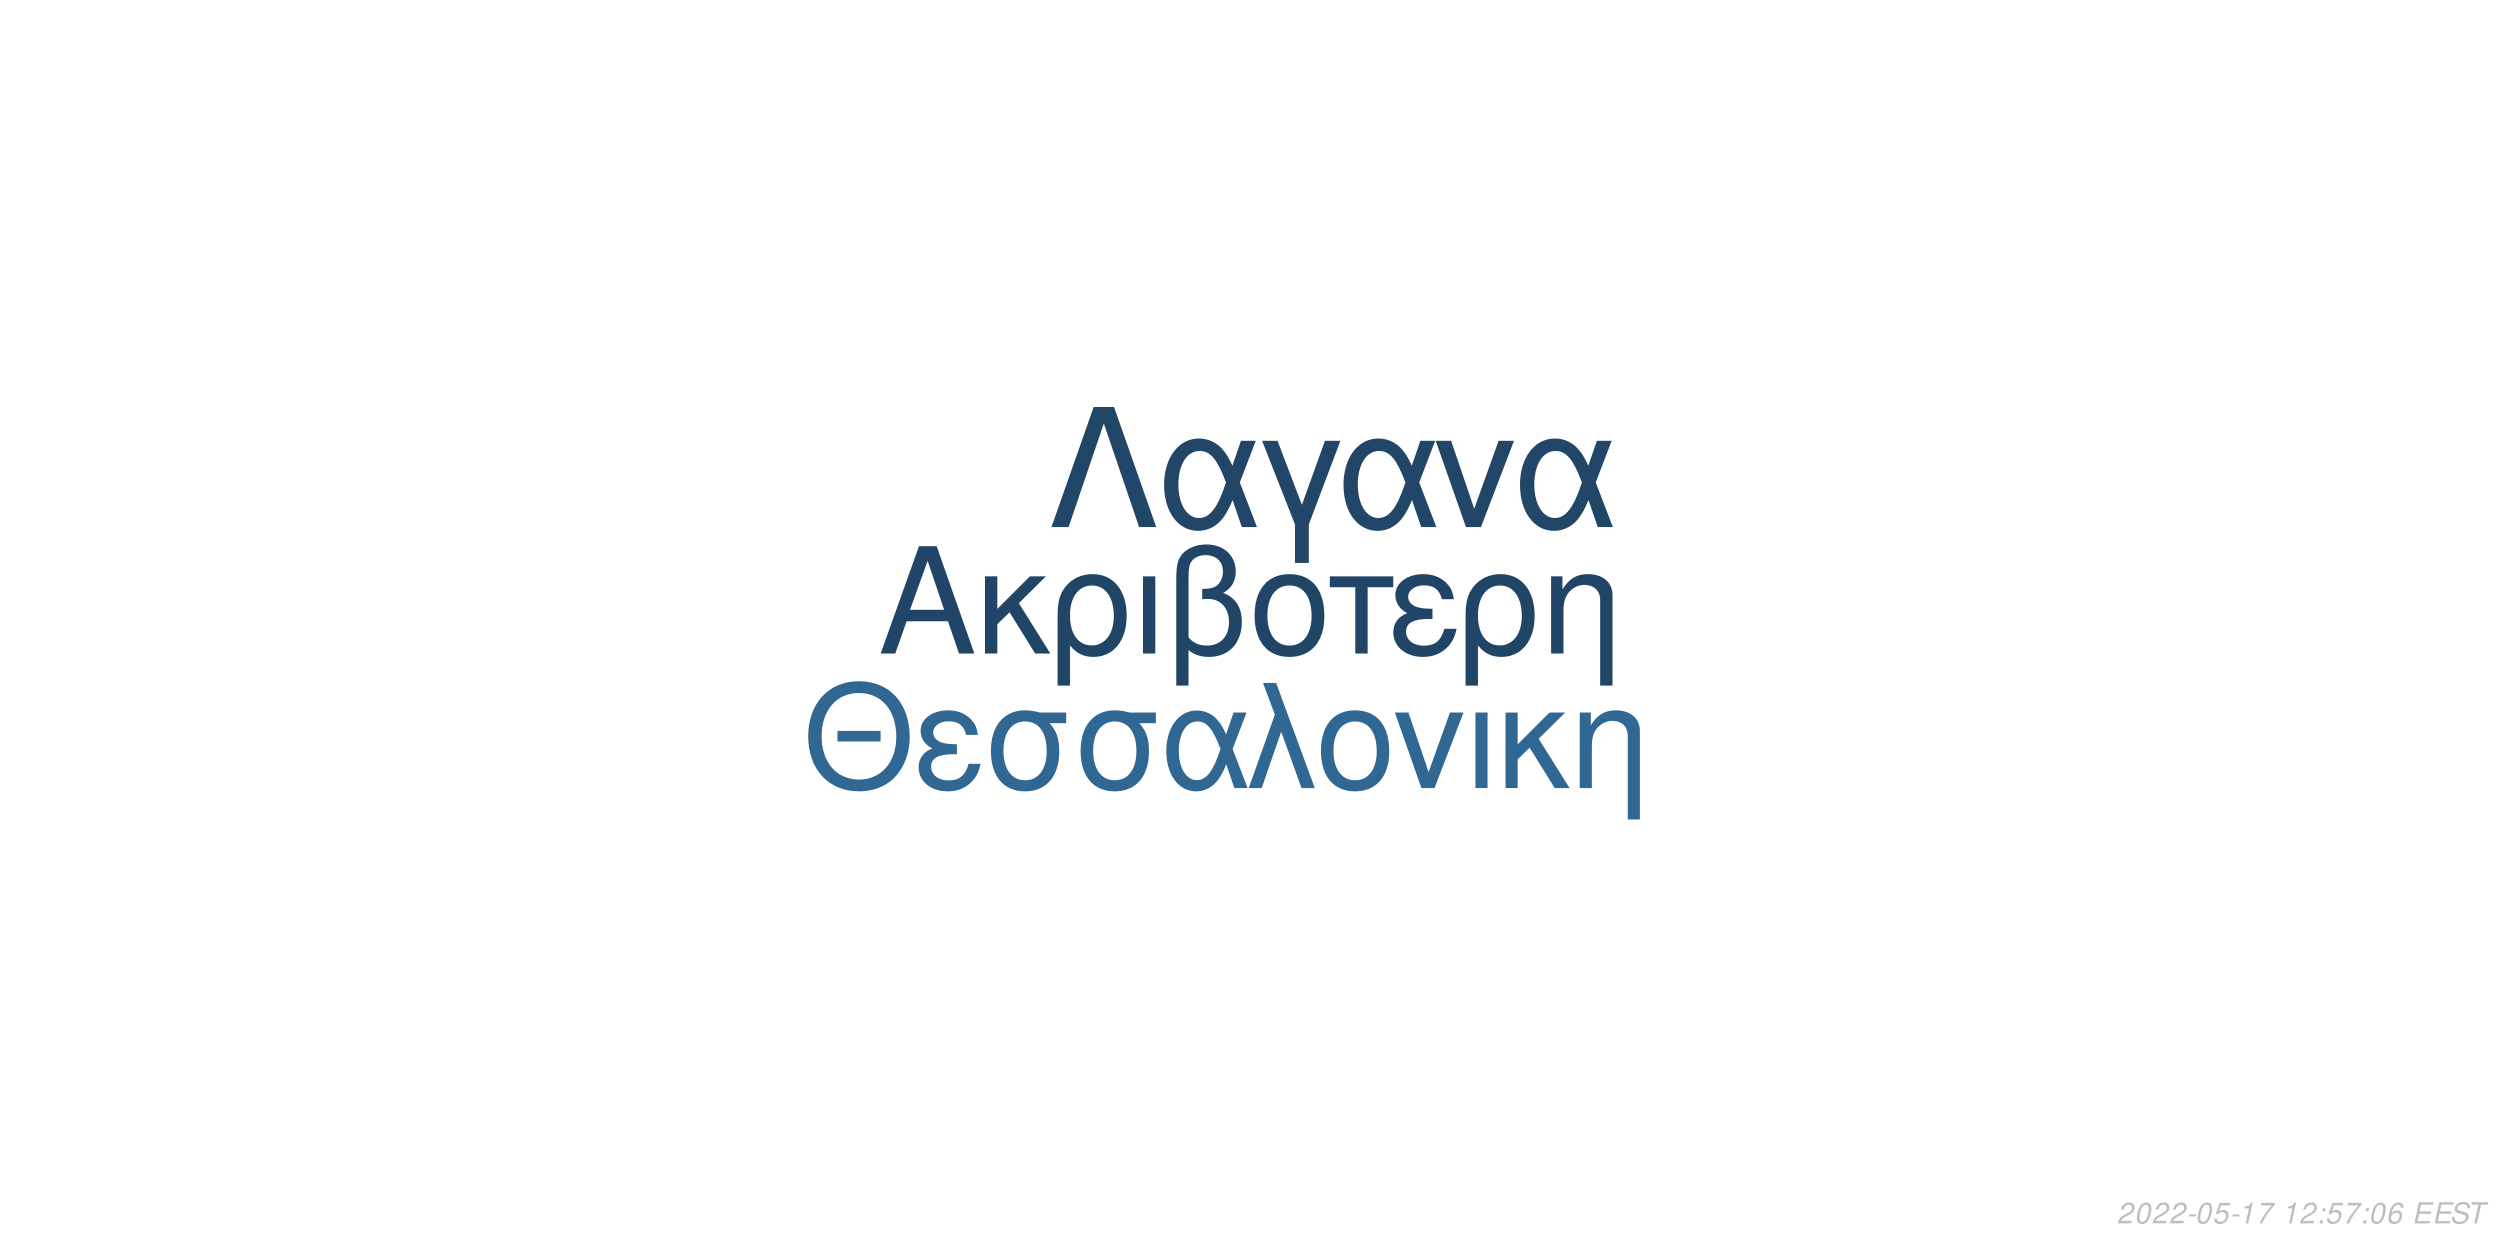
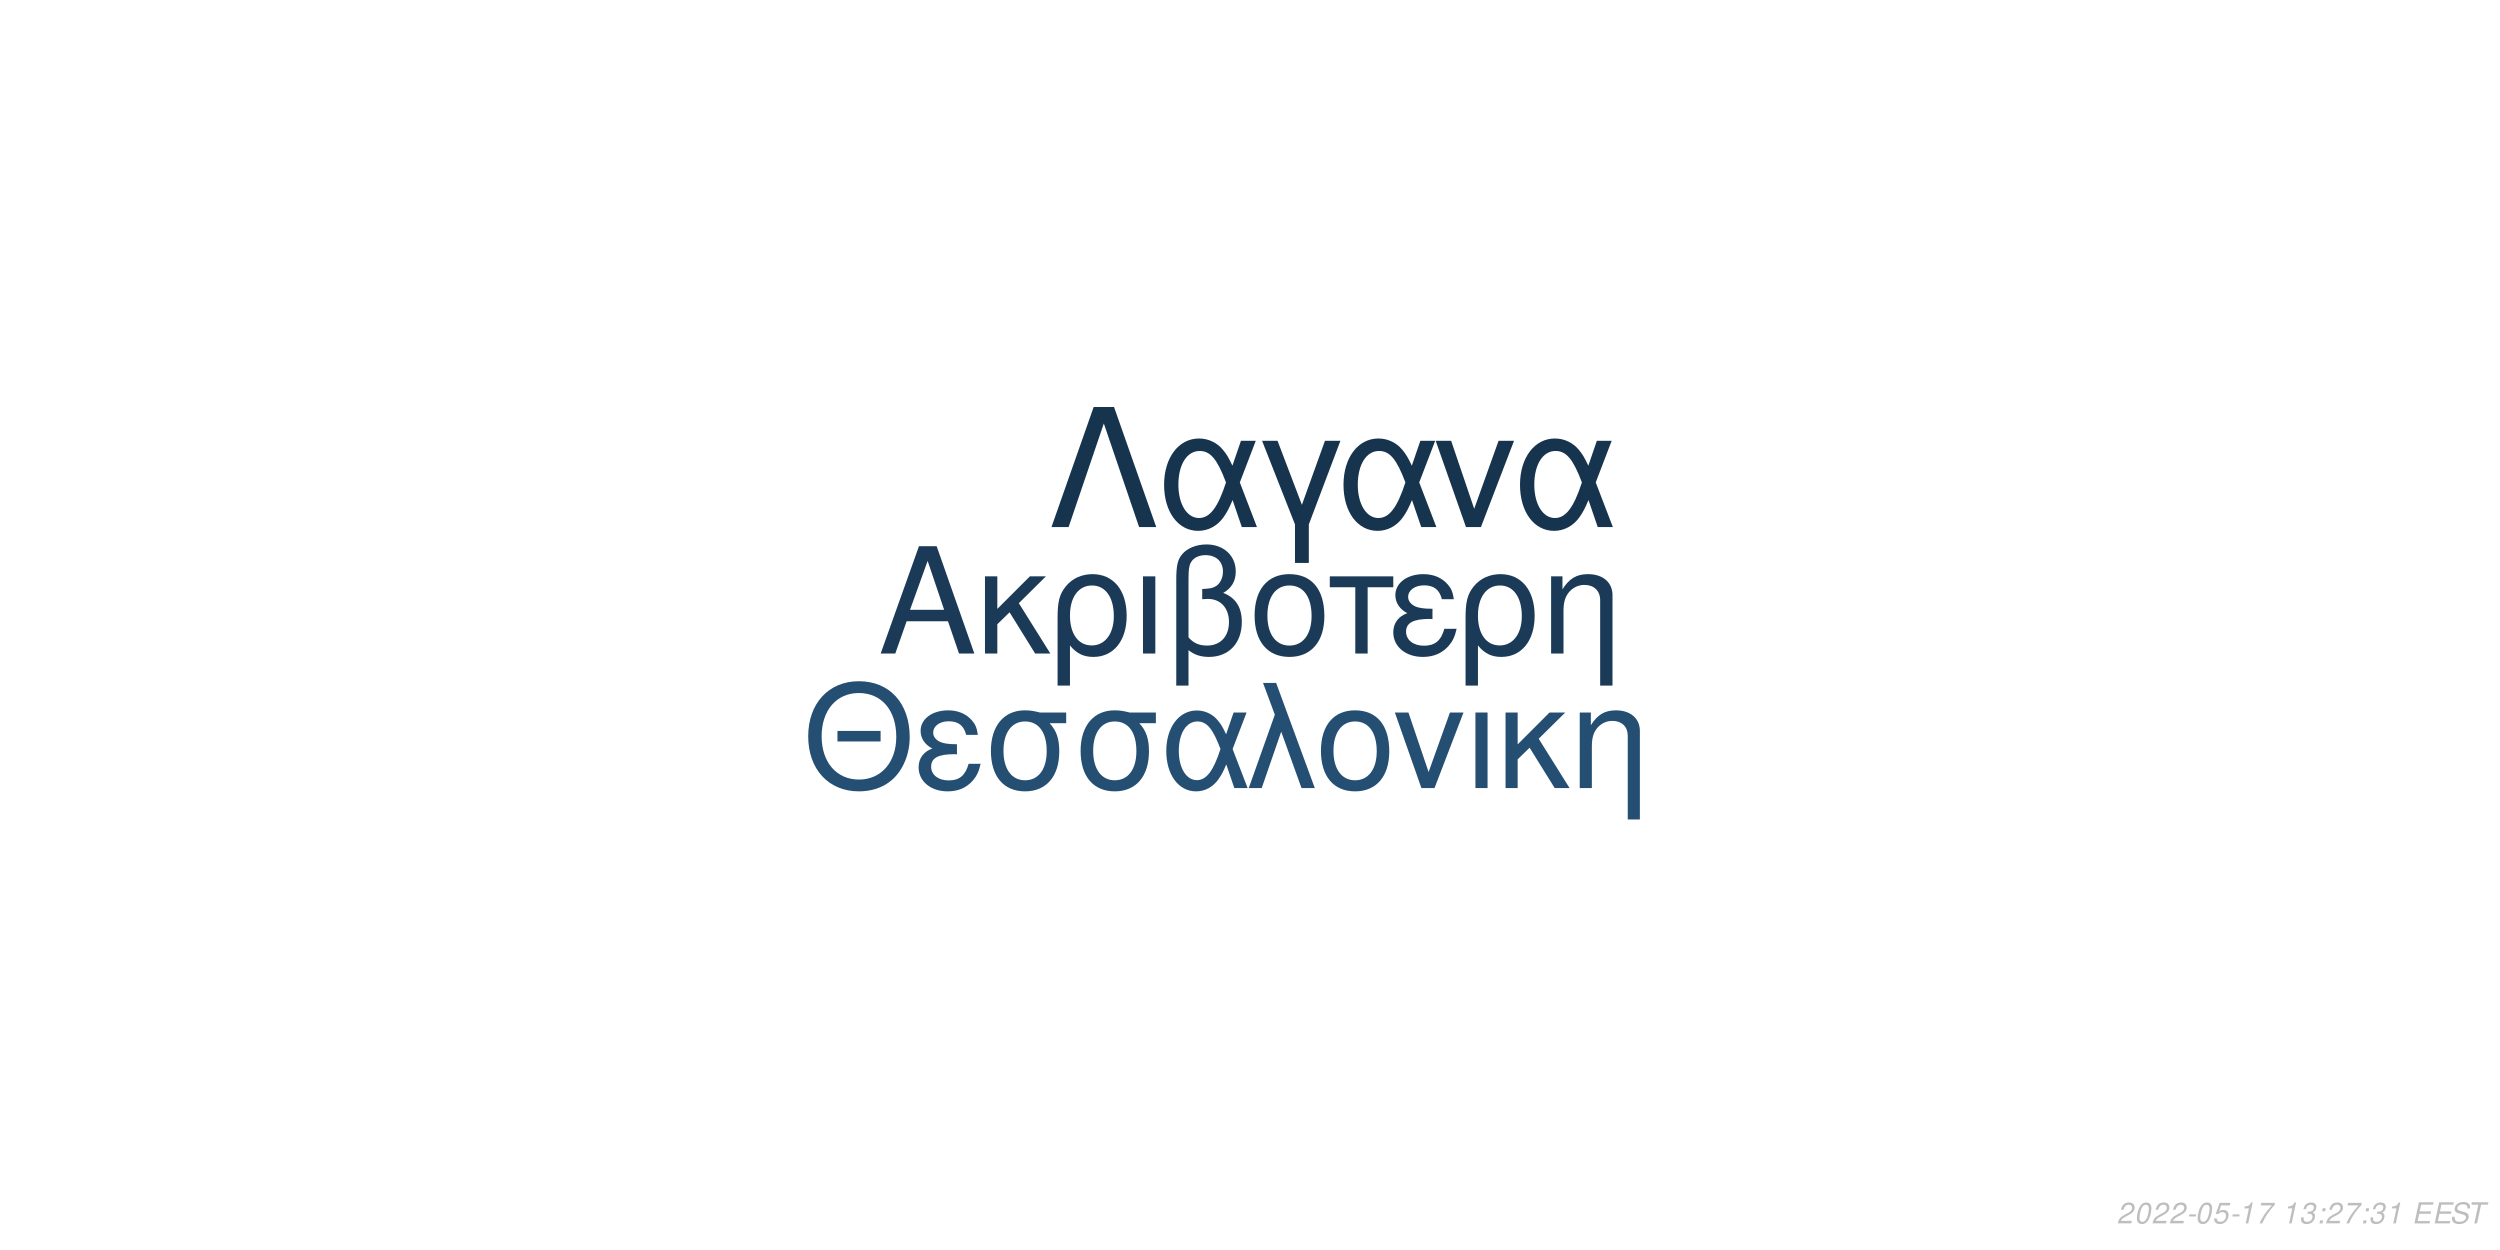
<svg xmlns="http://www.w3.org/2000/svg" xmlns:xlink="http://www.w3.org/1999/xlink" width="864pt" height="432pt" viewBox="0 0 864 432" version="1.1">
  <defs>
    <g>
      <symbol overflow="visible" id="glyph0-0">
        <path style="stroke:none;" d="" />
      </symbol>
      <symbol overflow="visible" id="glyph0-1">
        <path style="stroke:none;" d="M 24.125 -11.141 L 27.938 0 L 33.234 0 L 20.203 -37.094 L 14.094 -37.094 L 0.859 0 L 5.906 0 L 9.828 -11.141 Z M 22.797 -15.109 L 11 -15.109 L 17.094 -32.016 Z M 22.797 -15.109 " />
      </symbol>
      <symbol overflow="visible" id="glyph0-2">
        <path style="stroke:none;" d="M 7.172 -15.422 L 7.172 -26.672 L 2.906 -26.672 L 2.906 0 L 7.172 0 L 7.172 -10.125 L 11.406 -14.25 L 20.25 0 L 25.5 0 L 14.609 -17.406 L 23.969 -26.672 L 18.422 -26.672 Z M 7.172 -15.422 " />
      </symbol>
      <symbol overflow="visible" id="glyph0-3">
        <path style="stroke:none;" d="M 3 11.094 L 7.281 11.094 L 7.281 -2.797 C 9.516 -0.047 11.953 1.172 15.375 1.172 C 22.344 1.172 26.875 -4.422 26.875 -13.031 C 26.875 -21.891 22.297 -27.438 15.062 -27.438 C 11.297 -27.438 7.984 -25.906 5.797 -23.156 C 3.672 -20.516 3 -17.969 3 -12.359 Z M 14.906 -23.516 C 19.547 -23.516 22.438 -19.438 22.438 -12.922 C 22.438 -6.812 19.391 -2.797 14.812 -2.797 C 10.172 -2.797 7.281 -6.766 7.281 -13.125 C 7.281 -19.484 10.234 -23.516 14.906 -23.516 Z M 14.906 -23.516 " />
      </symbol>
      <symbol overflow="visible" id="glyph0-4">
        <path style="stroke:none;" d="M 3.516 0 L 7.781 0 L 7.781 -26.672 L 3.516 -26.672 Z M 3.516 0 " />
      </symbol>
      <symbol overflow="visible" id="glyph0-5">
        <path style="stroke:none;" d="M 4.016 11.094 L 8.25 11.094 L 8.25 -1.172 C 10.172 0.406 12.422 1.172 15.312 1.172 C 22.188 1.172 26.672 -3.609 26.672 -10.891 C 26.672 -15.984 24.578 -19.234 20.25 -20.969 C 23.109 -22.547 24.578 -25.031 24.578 -28.344 C 24.578 -33.844 20.406 -37.703 14.453 -37.703 C 10.938 -37.703 7.734 -36.391 6 -34.25 C 4.484 -32.422 4.016 -30.328 4.016 -25.391 Z M 8.25 -25.656 C 8.25 -29.359 8.5 -30.844 9.469 -32.062 C 10.375 -33.281 12.156 -34 14.094 -34 C 17.812 -34 20.156 -31.812 20.156 -28.297 C 20.156 -25.953 18.984 -23.812 17.297 -23.047 C 16.281 -22.547 15.469 -22.438 12.984 -22.297 L 12.984 -18.781 C 13.734 -18.828 14.344 -18.875 14.969 -18.875 C 19.344 -18.875 22.234 -15.719 22.234 -10.891 C 22.234 -5.906 19.281 -2.75 14.656 -2.75 C 11.953 -2.75 9.922 -3.609 8.25 -5.594 Z M 8.25 -25.656 " />
      </symbol>
      <symbol overflow="visible" id="glyph0-6">
        <path style="stroke:none;" d="M 14.094 -27.438 C 6.562 -27.438 2.094 -22.094 2.094 -13.125 C 2.094 -4.125 6.562 1.172 14.141 1.172 C 21.672 1.172 26.203 -4.172 26.203 -12.922 C 26.203 -22.188 21.828 -27.438 14.094 -27.438 Z M 14.141 -23.516 C 18.938 -23.516 21.781 -19.594 21.781 -12.984 C 21.781 -6.672 18.828 -2.75 14.141 -2.75 C 9.422 -2.75 6.516 -6.672 6.516 -13.125 C 6.516 -19.594 9.422 -23.516 14.141 -23.516 Z M 14.141 -23.516 " />
      </symbol>
      <symbol overflow="visible" id="glyph0-7">
        <path style="stroke:none;" d="M 7.891 0 L 12.156 0 L 12.156 -22.906 L 21.016 -22.906 L 21.016 -26.672 L -0.922 -26.672 L -0.922 -22.906 L 7.891 -22.906 Z M 7.891 0 " />
      </symbol>
      <symbol overflow="visible" id="glyph0-8">
        <path style="stroke:none;" d="M 14.562 -15.469 C 11.344 -15.469 9.562 -15.781 8.297 -16.438 C 6.922 -17.203 6.156 -18.328 6.156 -19.547 C 6.156 -21.891 8.453 -23.562 11.656 -23.562 C 15.062 -23.562 16.953 -22.094 17.812 -18.781 L 21.938 -18.781 C 21.578 -21.266 21.062 -22.5 19.797 -23.922 C 17.812 -26.203 14.906 -27.438 11.453 -27.438 C 5.797 -27.438 1.734 -24.375 1.734 -20.203 C 1.734 -17.609 3.156 -15.375 5.859 -13.938 C 2.797 -12.875 1.016 -10.484 1.016 -7.328 C 1.016 -2.391 5.297 1.172 11.25 1.172 C 14.969 1.172 17.906 -0.109 20.156 -2.641 C 21.578 -4.328 22.297 -5.797 22.906 -8.547 L 18.672 -8.547 C 17.5 -4.422 15.422 -2.703 11.609 -2.703 C 7.938 -2.703 5.438 -4.688 5.438 -7.578 C 5.438 -10.578 7.938 -11.953 13.484 -11.953 C 13.641 -11.953 14.094 -11.953 14.562 -11.906 Z M 14.562 -15.469 " />
      </symbol>
      <symbol overflow="visible" id="glyph0-9">
        <path style="stroke:none;" d="M 3.562 -26.672 L 3.562 0 L 7.844 0 L 7.844 -14.703 C 7.844 -17.906 8.5 -19.891 10.031 -21.531 C 11.406 -22.953 13.188 -23.719 15.062 -23.719 C 18.375 -23.719 20.516 -21.672 20.516 -18.469 L 20.516 11.094 L 24.781 11.094 L 24.781 -20.156 C 24.781 -24.578 21.469 -27.438 16.328 -27.438 C 12.359 -27.438 9.828 -25.906 7.484 -22.188 L 7.484 -26.672 Z M 3.562 -26.672 " />
      </symbol>
      <symbol overflow="visible" id="glyph1-0">
        <path style="stroke:none;" d="" />
      </symbol>
      <symbol overflow="visible" id="glyph1-1">
        <path style="stroke:none;" d="M 26.859 -19.734 L 11.953 -19.734 L 11.953 -16.094 L 26.859 -16.094 Z M 19.328 -36.922 C 8.922 -36.922 1.844 -29.25 1.844 -17.891 C 1.844 -6.484 8.875 1.141 19.391 1.141 C 23.812 1.141 27.703 -0.203 30.641 -2.688 C 34.578 -6.031 36.922 -11.656 36.922 -17.594 C 36.922 -29.297 30 -36.922 19.328 -36.922 Z M 19.328 -32.844 C 27.203 -32.844 32.281 -26.906 32.281 -17.688 C 32.281 -8.922 27.062 -2.938 19.391 -2.938 C 11.609 -2.938 6.484 -8.922 6.484 -17.891 C 6.484 -26.859 11.609 -32.844 19.328 -32.844 Z M 19.328 -32.844 " />
      </symbol>
      <symbol overflow="visible" id="glyph1-2">
        <path style="stroke:none;" d="M 14.25 -15.141 C 11.109 -15.141 9.375 -15.453 8.125 -16.094 C 6.781 -16.844 6.031 -17.938 6.031 -19.141 C 6.031 -21.422 8.266 -23.078 11.406 -23.078 C 14.75 -23.078 16.594 -21.625 17.438 -18.391 L 21.469 -18.391 C 21.125 -20.828 20.625 -22.031 19.391 -23.422 C 17.438 -25.656 14.594 -26.859 11.219 -26.859 C 5.688 -26.859 1.688 -23.875 1.688 -19.781 C 1.688 -17.234 3.094 -15.047 5.734 -13.656 C 2.734 -12.609 1 -10.266 1 -7.172 C 1 -2.344 5.188 1.141 11.016 1.141 C 14.656 1.141 17.547 -0.094 19.734 -2.594 C 21.125 -4.234 21.828 -5.688 22.422 -8.375 L 18.281 -8.375 C 17.141 -4.328 15.094 -2.641 11.359 -2.641 C 7.766 -2.641 5.328 -4.578 5.328 -7.422 C 5.328 -10.359 7.766 -11.703 13.203 -11.703 C 13.359 -11.703 13.797 -11.703 14.25 -11.656 Z M 14.25 -15.141 " />
      </symbol>
      <symbol overflow="visible" id="glyph1-3">
        <path style="stroke:none;" d="M 29 -26.109 L 19.938 -26.109 C 17.594 -26.703 16.438 -26.859 14.703 -26.859 C 7.469 -26.859 2.984 -21.469 2.984 -12.859 C 2.984 -4.031 7.375 1.141 14.797 1.141 C 22.172 1.141 26.609 -4.078 26.609 -12.656 C 26.609 -17.047 25.656 -19.828 23.266 -22.422 L 29 -22.422 Z M 14.797 -23.016 C 19.531 -23.016 22.266 -19.234 22.266 -12.75 C 22.266 -6.531 19.438 -2.688 14.797 -2.688 C 10.172 -2.688 7.328 -6.531 7.328 -12.859 C 7.328 -19.188 10.172 -23.016 14.797 -23.016 Z M 14.797 -23.016 " />
      </symbol>
      <symbol overflow="visible" id="glyph1-4">
        <path style="stroke:none;" d="M 29.344 -26.109 L 24.859 -26.109 L 22.266 -18.578 C 21.125 -21.031 20.484 -22.125 19.328 -23.469 C 17.547 -25.609 14.906 -26.812 12.156 -26.812 C 5.984 -26.812 1.594 -20.984 1.594 -12.812 C 1.594 -4.578 5.828 1.141 11.906 1.141 C 14.953 1.141 17.734 -0.344 19.625 -3.047 C 20.672 -4.531 21.281 -5.688 22.328 -8.172 L 25.109 0 L 29.703 0 L 24.516 -13.5 Z M 20.328 -13.5 C 17.891 -5.922 15.453 -2.734 12.156 -2.734 C 8.516 -2.734 5.922 -6.922 5.922 -12.812 C 5.922 -18.938 8.516 -23.016 12.359 -23.016 C 15.594 -23.016 17.688 -20.531 20.328 -13.5 Z M 20.328 -13.5 " />
      </symbol>
      <symbol overflow="visible" id="glyph1-5">
        <path style="stroke:none;" d="M 1.094 0 L 5.578 0 L 12.312 -19.484 L 19.328 0 L 23.922 0 L 10.562 -36.328 L 6.031 -36.328 L 10.109 -25.359 Z M 1.094 0 " />
      </symbol>
      <symbol overflow="visible" id="glyph1-6">
        <path style="stroke:none;" d="M 13.797 -26.859 C 6.422 -26.859 2.047 -21.625 2.047 -12.859 C 2.047 -4.031 6.422 1.141 13.859 1.141 C 21.234 1.141 25.656 -4.078 25.656 -12.656 C 25.656 -21.719 21.375 -26.859 13.797 -26.859 Z M 13.859 -23.016 C 18.531 -23.016 21.328 -19.188 21.328 -12.703 C 21.328 -6.531 18.438 -2.688 13.859 -2.688 C 9.219 -2.688 6.375 -6.531 6.375 -12.859 C 6.375 -19.188 9.219 -23.016 13.859 -23.016 Z M 13.859 -23.016 " />
      </symbol>
      <symbol overflow="visible" id="glyph1-7">
        <path style="stroke:none;" d="M 14.297 0 L 24.312 -26.109 L 19.625 -26.109 L 12.25 -5.531 L 5.281 -26.109 L 0.594 -26.109 L 9.766 0 Z M 14.297 0 " />
      </symbol>
      <symbol overflow="visible" id="glyph1-8">
        <path style="stroke:none;" d="M 3.438 0 L 7.625 0 L 7.625 -26.109 L 3.438 -26.109 Z M 3.438 0 " />
      </symbol>
      <symbol overflow="visible" id="glyph1-9">
        <path style="stroke:none;" d="M 7.031 -15.094 L 7.031 -26.109 L 2.844 -26.109 L 2.844 0 L 7.031 0 L 7.031 -9.922 L 11.156 -13.953 L 19.828 0 L 24.969 0 L 14.297 -17.047 L 23.469 -26.109 L 18.031 -26.109 Z M 7.031 -15.094 " />
      </symbol>
      <symbol overflow="visible" id="glyph1-10">
        <path style="stroke:none;" d="M 3.484 -26.109 L 3.484 0 L 7.672 0 L 7.672 -14.406 C 7.672 -17.547 8.328 -19.484 9.812 -21.078 C 11.156 -22.469 12.906 -23.219 14.75 -23.219 C 17.984 -23.219 20.078 -21.234 20.078 -18.094 L 20.078 10.859 L 24.266 10.859 L 24.266 -19.734 C 24.266 -24.062 21.031 -26.859 16 -26.859 C 12.109 -26.859 9.609 -25.359 7.328 -21.719 L 7.328 -26.109 Z M 3.484 -26.109 " />
      </symbol>
      <symbol overflow="visible" id="glyph2-0">
        <path style="stroke:none;" d="" />
      </symbol>
      <symbol overflow="visible" id="glyph2-1">
        <path style="stroke:none;" d="M 22.531 -41.484 L 15.484 -41.484 L 0.906 0 L 6.828 0 L 19 -35.797 L 31.188 0 L 37.109 0 Z M 22.531 -41.484 " />
      </symbol>
      <symbol overflow="visible" id="glyph2-2">
        <path style="stroke:none;" d="M 33.516 -29.812 L 28.391 -29.812 L 25.438 -21.219 C 24.125 -24.016 23.391 -25.266 22.078 -26.797 C 20.031 -29.25 17.016 -30.609 13.891 -30.609 C 6.828 -30.609 1.828 -23.953 1.828 -14.625 C 1.828 -5.234 6.656 1.312 13.594 1.312 C 17.078 1.312 20.266 -0.391 22.422 -3.469 C 23.609 -5.172 24.297 -6.484 25.5 -9.328 L 28.688 0 L 33.922 0 L 28 -15.422 Z M 23.219 -15.422 C 20.422 -6.766 17.641 -3.125 13.891 -3.125 C 9.734 -3.125 6.766 -7.906 6.766 -14.625 C 6.766 -21.625 9.734 -26.297 14.109 -26.297 C 17.812 -26.297 20.203 -23.453 23.219 -15.422 Z M 23.219 -15.422 " />
      </symbol>
      <symbol overflow="visible" id="glyph2-3">
        <path style="stroke:none;" d="M 12.062 12.406 L 16.844 12.406 L 16.844 -0.906 L 27.766 -29.812 L 22.422 -29.812 L 14.453 -7.688 L 6.031 -29.812 L 0.688 -29.812 L 12.062 -0.906 Z M 12.062 12.406 " />
      </symbol>
      <symbol overflow="visible" id="glyph2-4">
        <path style="stroke:none;" d="M 16.328 0 L 27.766 -29.812 L 22.422 -29.812 L 14 -6.312 L 6.031 -29.812 L 0.688 -29.812 L 11.156 0 Z M 16.328 0 " />
      </symbol>
      <symbol overflow="visible" id="glyph3-0">
        <path style="stroke:none;" d="" />
      </symbol>
      <symbol overflow="visible" id="glyph3-1">
        <path style="stroke:none;" d="M 5.234 -0.875 L 1.469 -0.875 C 1.641 -1.375 2.203 -1.891 3.109 -2.344 L 4.234 -2.938 C 5.562 -3.625 6.219 -4.469 6.219 -5.484 C 6.219 -5.938 6.062 -6.359 5.797 -6.656 C 5.469 -7.047 4.984 -7.234 4.312 -7.234 C 2.766 -7.234 1.891 -6.453 1.484 -4.734 L 2.375 -4.734 C 2.484 -5.188 2.609 -5.484 2.797 -5.75 C 3.094 -6.203 3.609 -6.453 4.188 -6.453 C 4.891 -6.453 5.344 -6.031 5.344 -5.375 C 5.344 -4.703 4.859 -4.094 4.016 -3.656 L 2.984 -3.125 C 1.234 -2.188 0.797 -1.656 0.344 -0.016 L 5.047 -0.016 Z M 5.234 -0.875 " />
      </symbol>
      <symbol overflow="visible" id="glyph3-2">
        <path style="stroke:none;" d="M 4.203 -7.234 C 3.375 -7.234 2.688 -6.812 2.125 -5.984 C 1.484 -5.047 0.984 -3.188 0.984 -1.734 C 0.984 -1.109 1.172 -0.562 1.484 -0.266 C 1.797 0.047 2.281 0.234 2.766 0.234 C 3.625 0.234 4.281 -0.156 4.859 -1.016 C 5.516 -1.953 6 -3.797 6 -5.266 C 6 -6.5 5.328 -7.234 4.203 -7.234 Z M 4.094 -6.453 C 4.734 -6.453 5.125 -5.984 5.125 -5.156 C 5.125 -4.203 4.781 -2.625 4.406 -1.812 C 3.984 -0.938 3.516 -0.547 2.875 -0.547 C 2.25 -0.547 1.875 -1.031 1.875 -1.828 C 1.875 -2.797 2.203 -4.344 2.594 -5.203 C 2.984 -6.047 3.453 -6.453 4.094 -6.453 Z M 4.094 -6.453 " />
      </symbol>
      <symbol overflow="visible" id="glyph3-3">
        <path style="stroke:none;" d="M 3.516 -3.125 L 1.125 -3.125 L 0.969 -2.406 L 3.359 -2.406 Z M 3.516 -3.125 " />
      </symbol>
      <symbol overflow="visible" id="glyph3-4">
        <path style="stroke:none;" d="M 6.297 -7.094 L 2.594 -7.094 L 1.234 -3.234 L 2.047 -3.234 C 2.656 -3.766 2.938 -3.906 3.531 -3.906 C 4.328 -3.906 4.797 -3.453 4.797 -2.688 C 4.797 -1.438 3.969 -0.547 2.828 -0.547 C 2.031 -0.547 1.609 -0.938 1.578 -1.734 L 0.703 -1.734 L 0.703 -1.516 C 0.703 -0.938 0.844 -0.547 1.188 -0.266 C 1.562 0.062 2.078 0.234 2.703 0.234 C 3.656 0.234 4.391 -0.156 4.984 -0.922 C 5.422 -1.5 5.672 -2.234 5.672 -2.953 C 5.672 -4 4.938 -4.672 3.812 -4.672 C 3.328 -4.672 2.906 -4.547 2.406 -4.234 L 3.109 -6.219 L 6.109 -6.219 Z M 6.297 -7.094 " />
      </symbol>
      <symbol overflow="visible" id="glyph3-5">
        <path style="stroke:none;" d="M 3.703 -5.188 L 2.594 0 L 3.469 0 L 5.016 -7.234 L 4.438 -7.234 C 3.906 -6.156 3.688 -6.016 2.234 -5.812 L 2.109 -5.188 Z M 3.703 -5.188 " />
      </symbol>
      <symbol overflow="visible" id="glyph3-6">
        <path style="stroke:none;" d="M 6.703 -7.094 L 1.953 -7.094 L 1.766 -6.219 L 5.594 -6.219 C 3.344 -3.688 2.266 -2.109 1.375 0 L 2.344 0 C 3.031 -1.906 4.828 -4.594 6.547 -6.281 Z M 6.703 -7.094 " />
      </symbol>
      <symbol overflow="visible" id="glyph3-7">
        <path style="stroke:none;" d="" />
      </symbol>
      <symbol overflow="visible" id="glyph3-8">
-         <path style="stroke:none;" d="M 2.359 -1.031 L 1.312 -1.031 L 1.094 0 L 2.141 0 Z M 3.266 -5.234 L 2.219 -5.234 L 2 -4.203 L 3.047 -4.203 Z M 3.266 -5.234 " />
+         <path style="stroke:none;" d="M 2.922 -3.312 C 3.125 -3.344 3.234 -3.344 3.375 -3.344 C 4.203 -3.344 4.688 -3 4.688 -2.406 C 4.688 -1.312 3.906 -0.547 2.781 -0.547 C 2.047 -0.547 1.594 -0.938 1.594 -1.562 C 1.594 -1.719 1.609 -1.844 1.656 -2.094 L 0.766 -2.094 C 0.734 -1.797 0.719 -1.641 0.719 -1.469 C 0.719 -0.375 1.406 0.234 2.641 0.234 C 3.547 0.234 4.297 -0.078 4.812 -0.656 C 5.266 -1.156 5.562 -1.875 5.562 -2.547 C 5.562 -3.125 5.344 -3.453 4.797 -3.734 C 5.641 -4.234 6.016 -4.844 6.016 -5.734 C 6.016 -6.656 5.312 -7.234 4.203 -7.234 C 3.375 -7.234 2.672 -6.938 2.188 -6.375 C 1.891 -6.031 1.703 -5.641 1.516 -4.906 L 2.391 -4.906 C 2.5 -5.359 2.594 -5.594 2.734 -5.812 C 3.047 -6.234 3.516 -6.453 4.078 -6.453 C 4.734 -6.453 5.141 -6.125 5.141 -5.578 C 5.141 -5.188 5.016 -4.797 4.797 -4.547 C 4.516 -4.234 4 -4.062 3.266 -4.062 L 3.078 -4.062 Z M 2.922 -3.312 " />
      </symbol>
      <symbol overflow="visible" id="glyph3-9">
-         <path style="stroke:none;" d="M 6.125 -5.344 L 6.141 -5.625 C 6.141 -6.609 5.453 -7.234 4.391 -7.234 C 3.438 -7.234 2.641 -6.719 2.016 -5.703 C 1.422 -4.781 0.938 -2.953 0.938 -1.688 C 0.938 -0.516 1.688 0.234 2.859 0.234 C 3.703 0.234 4.438 -0.156 5 -0.875 C 5.406 -1.422 5.672 -2.156 5.672 -2.766 C 5.672 -3.812 4.969 -4.5 3.906 -4.5 C 3.234 -4.5 2.672 -4.234 2.094 -3.625 C 2.406 -5.375 3.234 -6.453 4.25 -6.453 C 4.703 -6.453 5.062 -6.234 5.172 -5.844 C 5.203 -5.719 5.234 -5.578 5.25 -5.344 Z M 3.656 -3.734 C 4.344 -3.734 4.797 -3.281 4.797 -2.625 C 4.797 -1.469 3.984 -0.547 2.984 -0.547 C 2.297 -0.547 1.812 -1.047 1.812 -1.766 C 1.812 -2.859 2.625 -3.734 3.656 -3.734 Z M 3.656 -3.734 " />
+         <path style="stroke:none;" d="M 2.359 -1.031 L 1.312 -1.031 L 1.094 0 L 2.141 0 Z M 3.266 -5.234 L 2.219 -5.234 L 2 -4.203 L 3.047 -4.203 Z M 3.266 -5.234 " />
      </symbol>
      <symbol overflow="visible" id="glyph3-10">
        <path style="stroke:none;" d="M 2.547 -3.312 L 6.5 -3.312 L 6.688 -4.141 L 2.719 -4.141 L 3.219 -6.469 L 7.344 -6.469 L 7.516 -7.297 L 2.453 -7.297 L 0.906 0 L 6.125 0 L 6.297 -0.812 L 2.016 -0.812 Z M 2.547 -3.312 " />
      </symbol>
      <symbol overflow="visible" id="glyph3-11">
        <path style="stroke:none;" d="M 7.062 -5.156 C 7.125 -5.438 7.141 -5.562 7.141 -5.703 C 7.141 -6.156 6.938 -6.594 6.594 -6.891 C 6.188 -7.25 5.656 -7.406 4.875 -7.406 C 3.844 -7.406 3.047 -7.125 2.5 -6.562 C 2.094 -6.141 1.781 -5.438 1.781 -4.922 C 1.781 -4.297 2.219 -3.766 2.891 -3.562 L 4.594 -3.094 C 5.406 -2.859 5.734 -2.578 5.734 -2.094 C 5.734 -1.781 5.547 -1.406 5.266 -1.141 C 4.844 -0.766 4.266 -0.578 3.453 -0.578 C 2.328 -0.578 1.812 -0.984 1.812 -1.906 C 1.812 -2.047 1.812 -2.125 1.844 -2.312 L 0.984 -2.312 C 0.906 -2.062 0.891 -1.906 0.891 -1.688 C 0.891 -0.484 1.797 0.234 3.297 0.234 C 4.359 0.234 5.234 -0.062 5.812 -0.609 C 6.344 -1.078 6.688 -1.797 6.688 -2.375 C 6.688 -2.641 6.609 -2.906 6.453 -3.156 C 6.234 -3.5 5.938 -3.703 5.469 -3.828 L 3.75 -4.312 C 2.984 -4.547 2.734 -4.734 2.734 -5.188 C 2.734 -5.547 2.875 -5.844 3.188 -6.109 C 3.547 -6.438 4.031 -6.594 4.703 -6.594 C 5.266 -6.594 5.688 -6.484 5.906 -6.297 C 6.094 -6.125 6.219 -5.797 6.219 -5.516 C 6.219 -5.422 6.203 -5.344 6.188 -5.156 Z M 7.062 -5.156 " />
      </symbol>
      <symbol overflow="visible" id="glyph3-12">
        <path style="stroke:none;" d="M 4.938 -6.469 L 7.312 -6.469 L 7.484 -7.297 L 1.75 -7.297 L 1.578 -6.469 L 3.984 -6.469 L 2.609 0 L 3.547 0 Z M 4.938 -6.469 " />
      </symbol>
    </g>
  </defs>
  <g id="surface1">
    <rect x="0" y="0" width="864" height="432" style="fill:rgb(100%,100%,100%);fill-opacity:1;stroke:none;" />
-     <g style="fill:rgb(12.549%,27.059%,40%);fill-opacity:1;">
+     <g style="fill:rgb(10.588%,22.745%,34.51%);fill-opacity:1;">
      <use xlink:href="#glyph0-1" x="303.5" y="225.861" />
      <use xlink:href="#glyph0-2" x="337.5" y="225.861" />
      <use xlink:href="#glyph0-3" x="362.5" y="225.861" />
      <use xlink:href="#glyph0-4" x="391.5" y="225.861" />
      <use xlink:href="#glyph0-5" x="402.5" y="225.861" />
      <use xlink:href="#glyph0-6" x="431.5" y="225.861" />
      <use xlink:href="#glyph0-7" x="460.5" y="225.861" />
      <use xlink:href="#glyph0-8" x="480.5" y="225.861" />
      <use xlink:href="#glyph0-3" x="503.5" y="225.861" />
      <use xlink:href="#glyph0-9" x="532.5" y="225.861" />
    </g>
-     <g style="fill:rgb(19.216%,40.392%,57.647%);fill-opacity:1;">
+     <g style="fill:rgb(14.118%,30.588%,44.706%);fill-opacity:1;">
      <use xlink:href="#glyph1-1" x="277.473" y="272.354" />
      <use xlink:href="#glyph1-2" x="316.473" y="272.354" />
      <use xlink:href="#glyph1-3" x="339.473" y="272.354" />
      <use xlink:href="#glyph1-3" x="370.473" y="272.354" />
      <use xlink:href="#glyph1-4" x="401.473" y="272.354" />
      <use xlink:href="#glyph1-5" x="430.473" y="272.354" />
      <use xlink:href="#glyph1-6" x="454.473" y="272.354" />
      <use xlink:href="#glyph1-7" x="481.473" y="272.354" />
      <use xlink:href="#glyph1-8" x="506.473" y="272.354" />
      <use xlink:href="#glyph1-9" x="517.473" y="272.354" />
      <use xlink:href="#glyph1-10" x="542.473" y="272.354" />
    </g>
-     <g style="fill:rgb(12.941%,27.451%,40.784%);fill-opacity:1;">
+     <g style="fill:rgb(9.02%,20.392%,30.588%);fill-opacity:1;">
      <use xlink:href="#glyph2-1" x="362.484" y="182.152" />
      <use xlink:href="#glyph2-2" x="400.484" y="182.152" />
      <use xlink:href="#glyph2-3" x="435.484" y="182.152" />
      <use xlink:href="#glyph2-2" x="462.484" y="182.152" />
      <use xlink:href="#glyph2-4" x="495.484" y="182.152" />
      <use xlink:href="#glyph2-2" x="523.484" y="182.152" />
    </g>
    <g style="fill:rgb(74.51%,74.51%,74.51%);fill-opacity:1;">
      <use xlink:href="#glyph3-1" x="731.52" y="422.81" />
      <use xlink:href="#glyph3-2" x="737.52" y="422.81" />
      <use xlink:href="#glyph3-1" x="743.52" y="422.81" />
      <use xlink:href="#glyph3-1" x="749.52" y="422.81" />
      <use xlink:href="#glyph3-3" x="755.52" y="422.81" />
      <use xlink:href="#glyph3-2" x="758.52" y="422.81" />
      <use xlink:href="#glyph3-4" x="764.52" y="422.81" />
      <use xlink:href="#glyph3-3" x="770.52" y="422.81" />
      <use xlink:href="#glyph3-5" x="773.52" y="422.81" />
      <use xlink:href="#glyph3-6" x="779.52" y="422.81" />
      <use xlink:href="#glyph3-7" x="785.52" y="422.81" />
      <use xlink:href="#glyph3-5" x="788.52" y="422.81" />
-       <use xlink:href="#glyph3-1" x="794.52" y="422.81" />
-       <use xlink:href="#glyph3-8" x="800.52" y="422.81" />
-       <use xlink:href="#glyph3-4" x="803.52" y="422.81" />
+       <use xlink:href="#glyph3-8" x="794.52" y="422.81" />
+       <use xlink:href="#glyph3-9" x="800.52" y="422.81" />
+       <use xlink:href="#glyph3-1" x="803.52" y="422.81" />
      <use xlink:href="#glyph3-6" x="809.52" y="422.81" />
-       <use xlink:href="#glyph3-8" x="815.52" y="422.81" />
-       <use xlink:href="#glyph3-2" x="818.52" y="422.81" />
-       <use xlink:href="#glyph3-9" x="824.52" y="422.81" />
+       <use xlink:href="#glyph3-9" x="815.52" y="422.81" />
+       <use xlink:href="#glyph3-8" x="818.52" y="422.81" />
+       <use xlink:href="#glyph3-5" x="824.52" y="422.81" />
      <use xlink:href="#glyph3-7" x="830.52" y="422.81" />
      <use xlink:href="#glyph3-10" x="833.52" y="422.81" />
      <use xlink:href="#glyph3-10" x="840.52" y="422.81" />
      <use xlink:href="#glyph3-11" x="846.52" y="422.81" />
      <use xlink:href="#glyph3-12" x="852.52" y="422.81" />
    </g>
  </g>
</svg>
